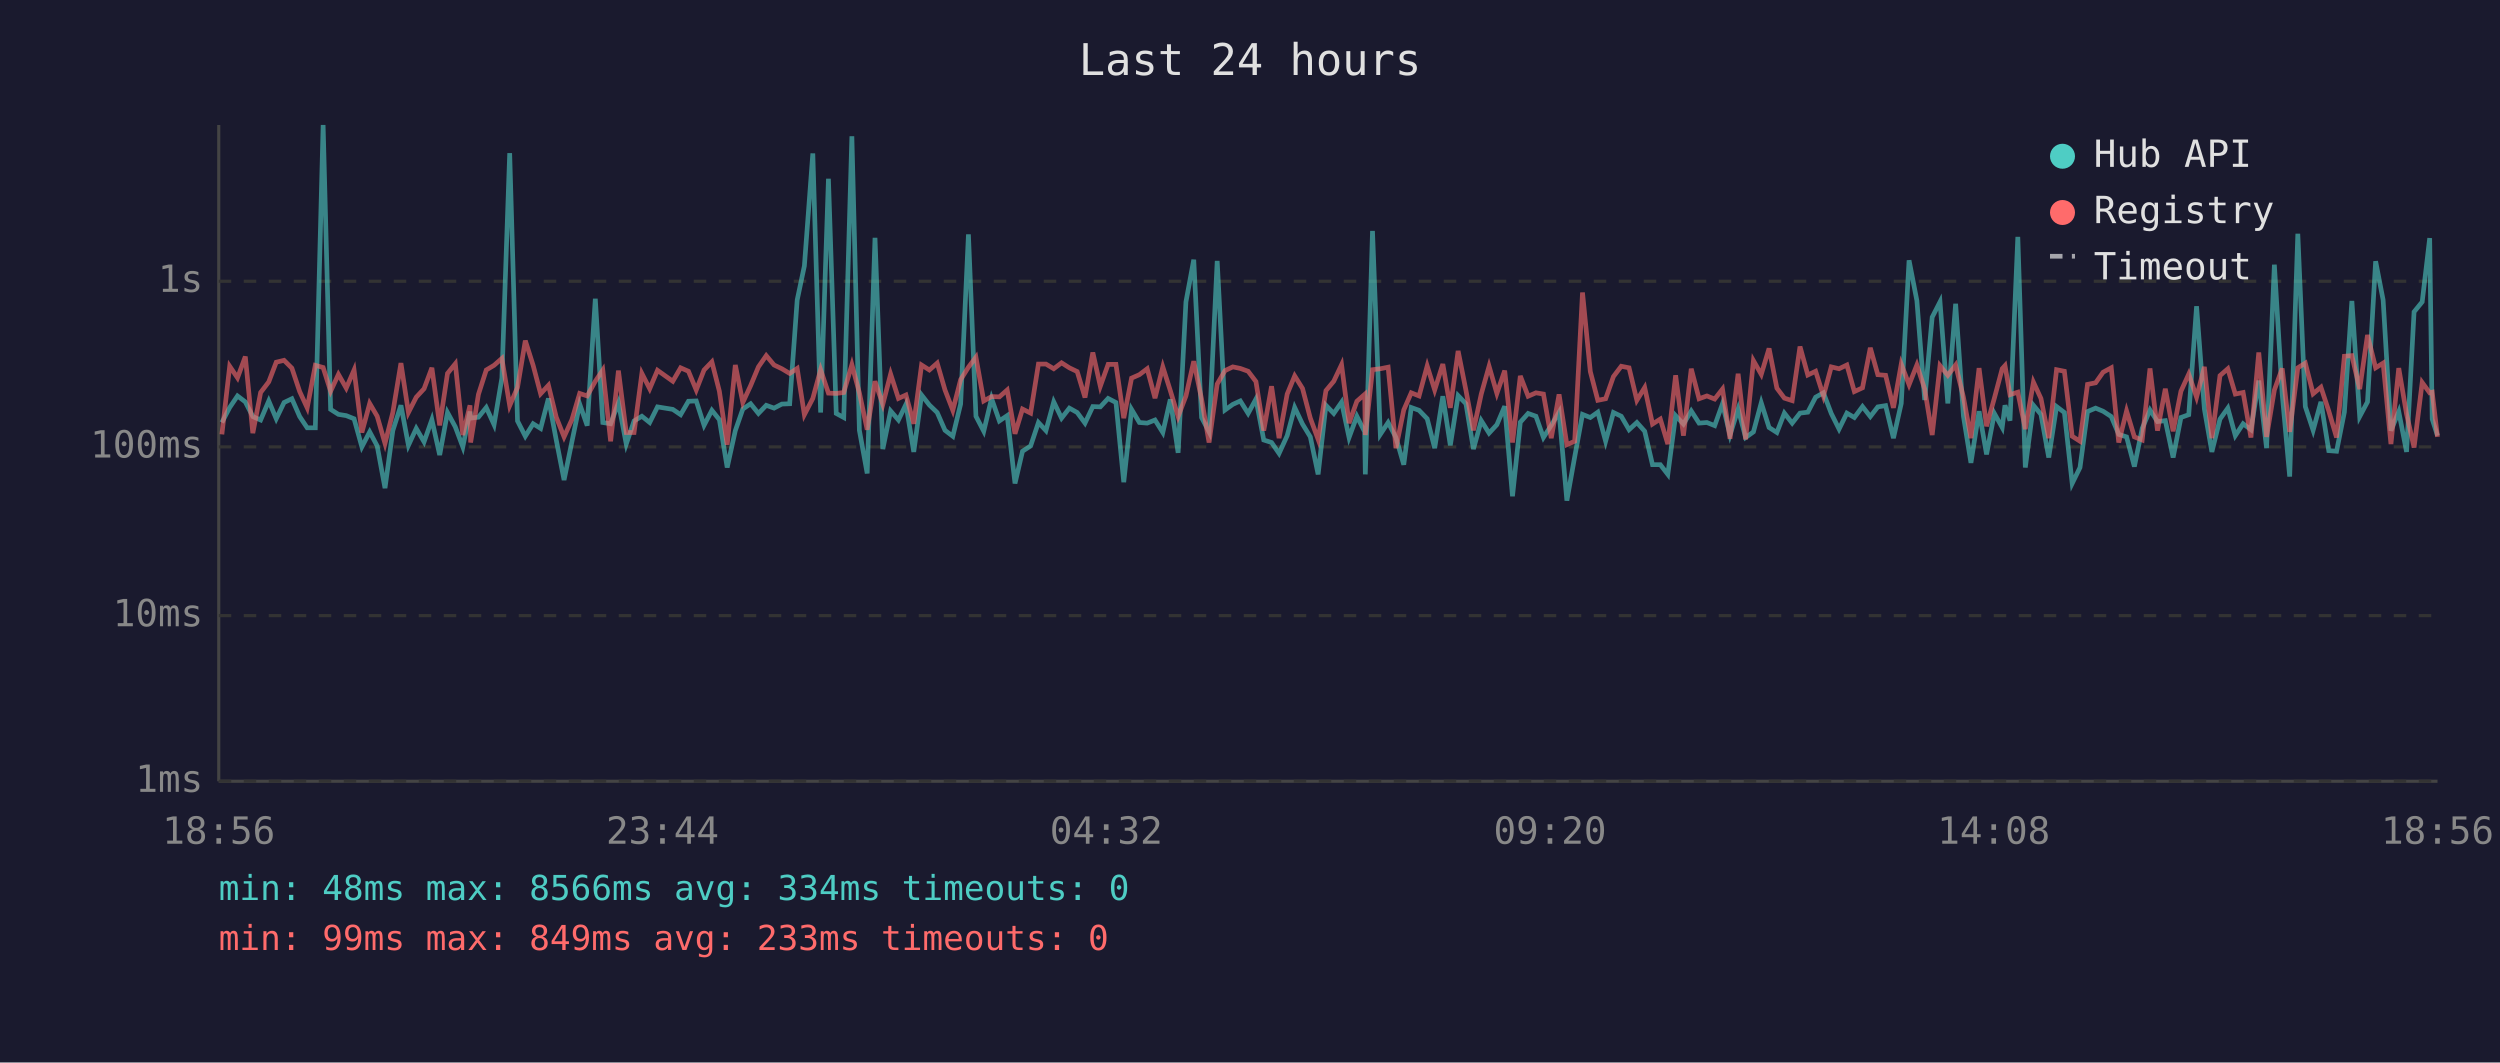
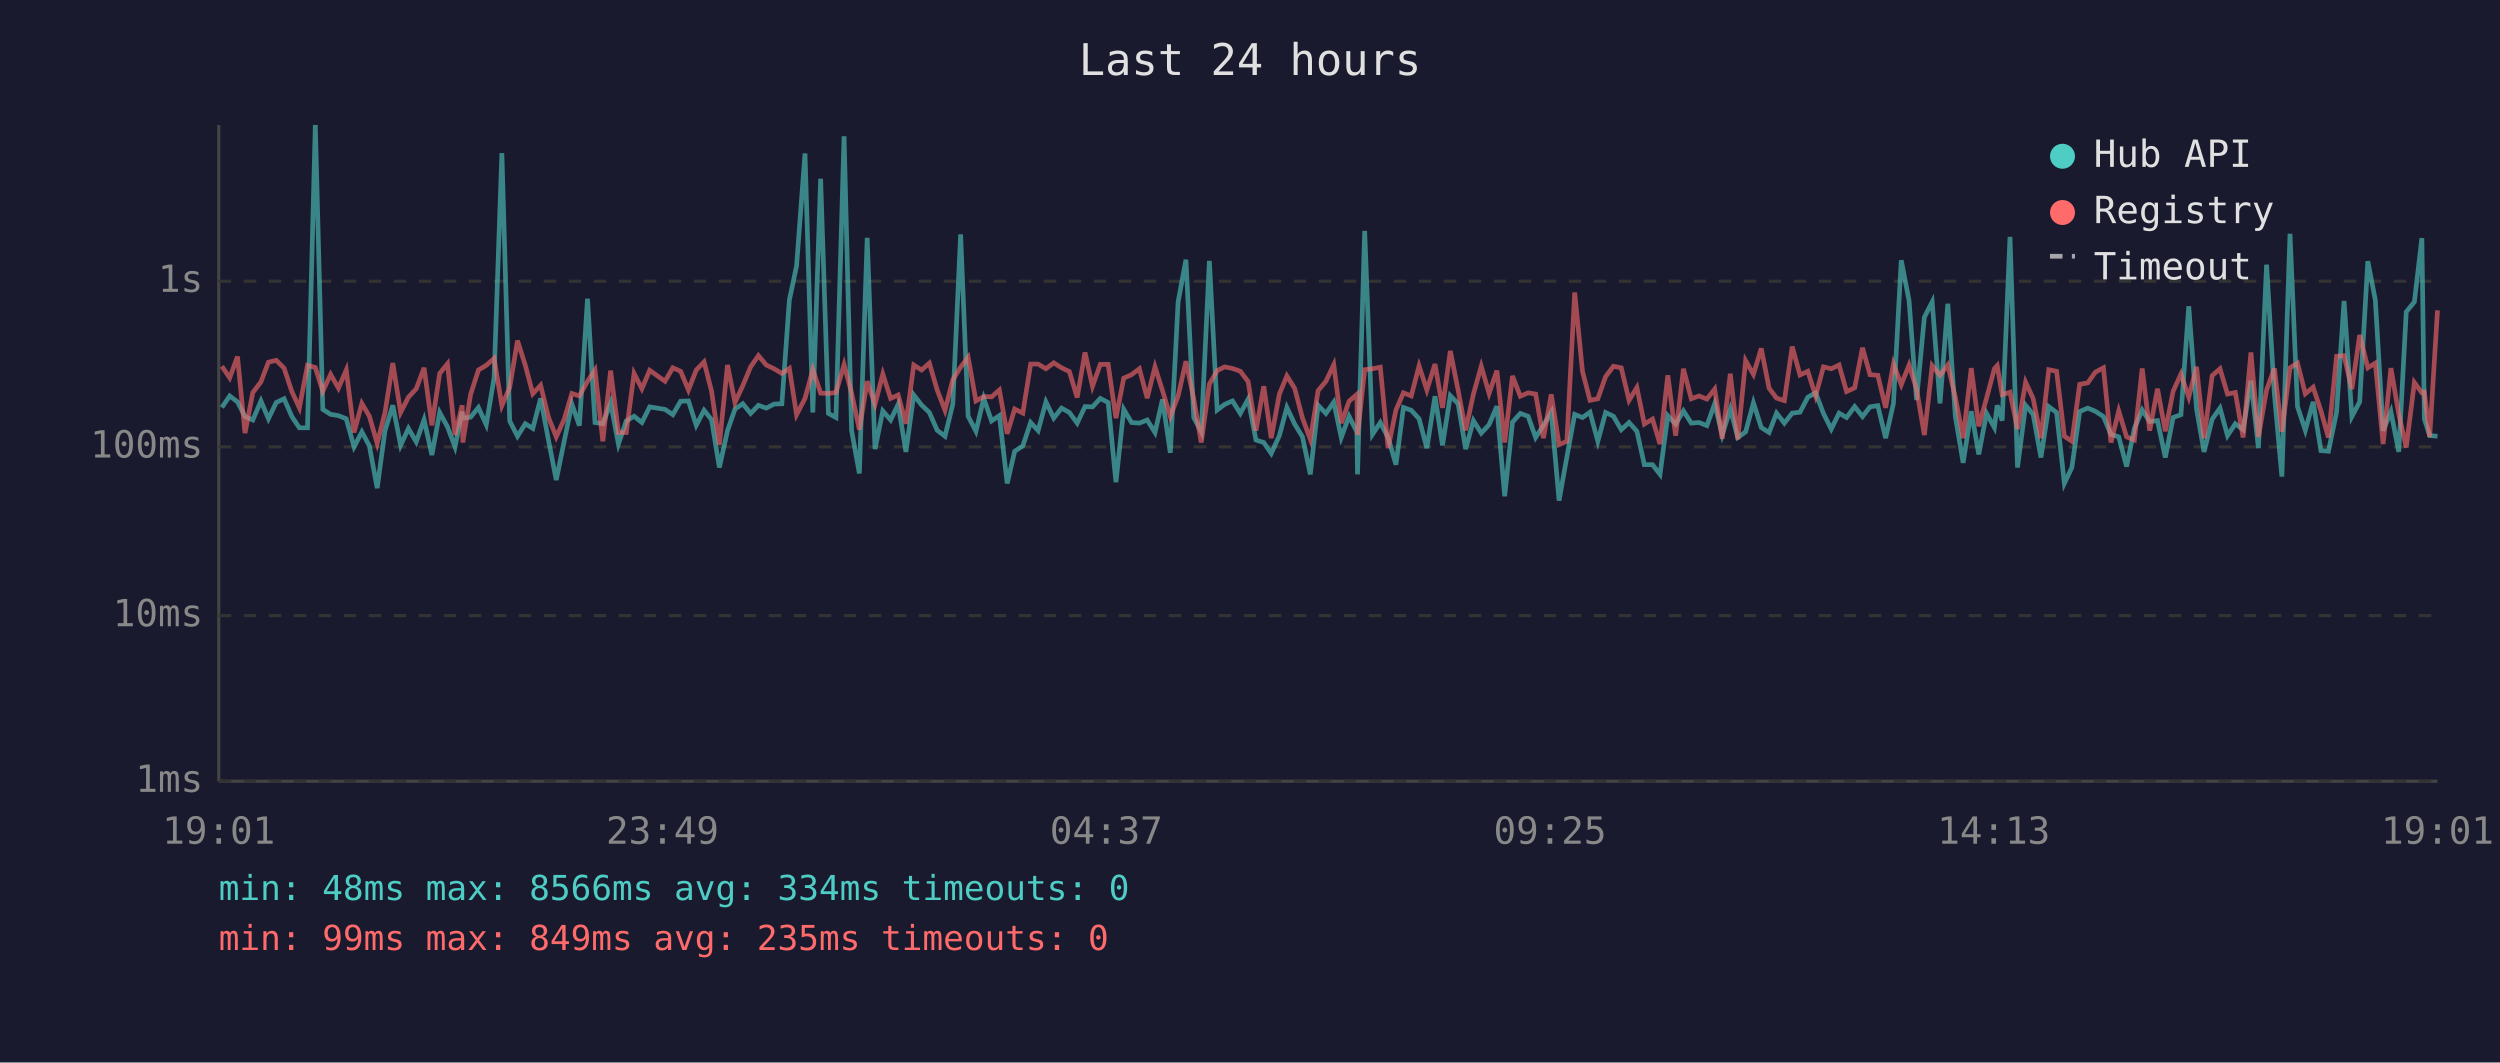
<svg xmlns="http://www.w3.org/2000/svg" viewBox="0 0 800 340" font-family="monospace" font-size="12">
  <rect width="800" height="340" fill="#1a1a2e" />
  <text x="400" y="24" fill="#e0e0e0" font-size="14" text-anchor="middle">Last 24 hours</text>
  <line x1="70" y1="40" x2="70" y2="250" stroke="#444" stroke-width="1" />
  <line x1="70" y1="250" x2="780" y2="250" stroke="#444" stroke-width="1" />
  <line x1="70" y1="250" x2="780" y2="250" stroke="#333" stroke-width="1" stroke-dasharray="4" />
  <text x="65" y="250" fill="#888" text-anchor="end" dominant-baseline="middle">1ms</text>
  <line x1="70" y1="197" x2="780" y2="197" stroke="#333" stroke-width="1" stroke-dasharray="4" />
  <text x="65" y="197" fill="#888" text-anchor="end" dominant-baseline="middle">10ms</text>
  <line x1="70" y1="143" x2="780" y2="143" stroke="#333" stroke-width="1" stroke-dasharray="4" />
  <text x="65" y="143" fill="#888" text-anchor="end" dominant-baseline="middle">100ms</text>
  <line x1="70" y1="90" x2="780" y2="90" stroke="#333" stroke-width="1" stroke-dasharray="4" />
  <text x="65" y="90" fill="#888" text-anchor="end" dominant-baseline="middle">1s</text>
-   <text x="70" y="270" fill="#888" text-anchor="middle">18:56</text>
-   <text x="212" y="270" fill="#888" text-anchor="middle">23:44</text>
-   <text x="354" y="270" fill="#888" text-anchor="middle">04:32</text>
-   <text x="496" y="270" fill="#888" text-anchor="middle">09:20</text>
-   <text x="638" y="270" fill="#888" text-anchor="middle">14:08</text>
-   <text x="780" y="270" fill="#888" text-anchor="middle">18:56</text>
-   <polyline points="71.0,135.2 73.5,130.4 76.0,126.7 78.5,128.6 80.9,133.3 83.4,134.4 86.0,128.3 88.4,134.0 90.9,128.8 93.4,127.6 95.9,133.3 98.3,136.9 100.9,136.9 103.4,40.0 105.8,131.0 108.3,132.6 110.8,133.0 113.3,134.0 115.8,143.0 118.3,138.2 120.7,142.7 123.2,156.2 125.7,137.8 128.3,129.7 130.7,142.5 133.2,137.1 135.7,141.4 138.2,134.3 140.7,145.6 143.2,132.0 145.7,136.6 148.1,143.0 150.4,131.7 150.6,133.8 153.1,133.5 155.6,130.4 158.1,135.9 160.6,121.0 163.1,49.0 165.6,134.7 168.1,139.6 170.6,135.6 173.0,137.1 175.5,127.5 178.0,140.8 180.5,153.6 183.0,141.4 185.5,129.3 187.9,136.2 190.5,95.6 192.9,135.2 195.4,135.6 197.9,128.9 200.4,142.1 202.9,134.7 205.4,133.2 207.9,135.2 210.4,130.2 215.3,131.0 217.8,132.7 220.3,128.4 222.8,128.3 225.3,136.1 227.8,131.3 230.2,134.3 232.7,149.6 235.3,137.8 237.7,130.9 240.2,129.2 242.7,132.3 245.2,129.7 247.7,130.6 250.2,129.3 252.7,129.2 255.1,96.0 257.4,85.1 260.1,49.1 262.6,132.0 265.1,57.2 267.6,132.3 270.0,133.6 272.6,43.6 275.0,137.7 277.5,151.5 280.0,76.1 282.5,143.7 285.0,131.5 287.5,134.4 289.9,129.4 292.4,144.6 294.9,126.4 297.4,129.6 299.9,132.0 302.4,137.7 304.9,139.6 307.4,129.3 309.9,75.0 312.3,133.2 314.8,138.0 317.3,127.5 319.8,134.7 322.3,133.0 324.8,154.7 327.2,144.4 329.8,142.7 332.3,135.2 334.7,137.8 337.2,128.6 339.7,133.8 342.2,130.6 344.7,132.0 347.2,135.4 349.7,130.1 352.1,130.2 354.6,127.5 357.1,128.8 359.6,154.3 362.1,131.0 364.6,135.2 367.1,135.4 369.6,134.4 372.1,138.4 374.5,127.8 377.0,144.9 379.5,96.6 382.0,83.1 384.5,133.6 386.9,138.2 389.5,83.5 392.0,131.2 394.5,129.4 396.9,128.3 399.4,132.3 401.9,127.7 404.4,140.8 406.9,141.6 409.3,145.1 411.9,139.4 414.3,130.4 416.8,135.7 419.3,139.8 421.8,151.8 424.3,129.7 426.8,132.3 429.3,128.7 431.7,140.0 434.2,133.2 436.7,138.2 436.9,151.8 439.2,73.9 441.7,139.0 444.2,135.2 446.7,140.0 449.2,148.7 451.6,130.4 454.1,131.3 456.7,134.0 459.1,143.4 461.7,126.8 464.1,142.5 466.6,126.6 469.1,129.2 471.5,143.7 474.0,134.6 476.5,138.6 479.0,135.9 481.5,130.0 484.0,158.8 486.5,135.1 489.0,132.3 491.5,133.2 493.9,140.0 496.4,136.1 498.9,131.9 501.4,160.2 503.9,146.2 506.4,132.6 508.9,133.6 511.3,131.9 513.8,141.2 516.3,132.0 518.8,133.2 521.3,137.5 523.8,135.2 526.3,138.0 528.8,148.7 531.3,148.7 533.7,151.8 536.2,133.0 538.7,135.7 541.2,131.5 543.7,135.4 546.2,135.2 548.7,136.2 551.2,129.2 553.6,139.2 556.2,130.9 558.6,140.0 561.1,138.2 563.6,128.9 566.1,136.8 568.6,138.4 571.0,132.2 573.5,135.4 576.0,132.2 578.5,131.9 581.0,127.1 583.5,125.7 586.0,132.3 588.5,137.3 591.0,132.2 593.4,133.6 596.0,130.1 598.5,133.3 600.9,130.2 603.4,129.8 605.9,140.2 608.4,129.1 610.9,83.3 613.4,96.2 615.9,128.0 618.3,101.5 620.8,96.6 623.3,129.1 625.8,97.2 628.3,133.2 630.7,148.1 633.3,131.6 635.7,145.4 638.2,132.3 640.7,136.8 641.6,129.7 643.2,134.6 645.7,75.8 648.1,149.6 650.7,129.7 653.1,132.6 655.6,146.4 658.1,130.1 660.6,132.0 663.1,154.7 665.6,149.6 668.0,131.7 670.6,130.6 673.0,131.6 675.6,133.3 678.0,139.0 680.5,139.8 683.0,149.3 685.5,137.1 688.0,131.2 690.4,134.9 692.9,134.6 695.4,146.4 697.9,133.6 700.4,132.7 702.9,98.0 705.4,130.9 707.8,144.6 710.4,134.1 712.9,130.6 715.3,139.4 717.8,135.6 720.3,137.5 722.8,121.8 725.3,143.4 727.8,84.7 730.3,126.1 732.7,152.5 735.3,74.8 737.7,130.1 740.2,137.7 742.7,128.6 745.2,144.2 747.7,144.4 750.2,131.9 752.6,96.3 755.1,133.3 757.6,128.6 760.2,83.6 762.6,96.0 765.1,137.8 767.6,131.7 770.1,144.6 772.5,99.8 775.1,96.6 777.5,76.2 778.3,134.1 780.0,139.4" fill="none" stroke="#4ecdc4" stroke-width="1.5" opacity="0.6" />
-   <polyline points="71.0,139.0 73.5,117.2 76.0,120.9 78.5,114.1 80.9,138.6 83.4,125.6 86.0,122.2 88.4,115.9 90.9,115.3 93.4,117.8 95.9,125.3 98.3,130.5 100.9,116.9 103.4,117.6 105.8,125.2 108.3,119.8 110.8,124.2 113.3,118.4 115.8,138.4 118.3,129.1 120.7,133.2 123.2,141.9 125.7,132.0 128.3,116.2 130.7,132.0 133.2,127.1 135.7,124.4 138.2,117.7 140.7,136.1 143.2,119.5 145.7,116.4 148.1,139.2 150.4,129.7 150.6,141.6 153.1,126.2 155.6,118.4 158.1,116.9 160.6,114.7 163.1,129.8 165.6,124.0 168.1,109.0 170.6,116.9 173.0,126.0 175.5,123.3 178.0,133.5 180.5,139.8 183.0,134.3 185.5,125.9 187.9,126.7 190.5,122.0 192.9,118.4 195.4,141.2 197.9,118.6 200.4,138.4 202.9,138.4 205.4,119.5 207.9,124.4 210.4,118.5 215.3,122.0 217.8,117.7 220.3,118.8 222.8,124.8 225.3,118.4 227.8,115.8 230.2,125.2 232.7,142.3 235.3,116.8 237.7,128.8 240.2,123.4 242.7,117.4 245.2,113.8 247.7,116.8 250.2,118.0 252.7,119.5 255.1,117.9 257.4,132.7 260.1,127.5 262.6,118.3 265.1,125.8 267.6,125.9 270.0,125.6 272.6,116.7 275.0,125.7 277.5,137.5 280.0,122.0 282.5,129.4 285.0,119.7 287.5,127.5 289.9,126.4 292.4,135.6 294.9,116.8 297.4,118.4 299.9,116.2 302.4,124.8 304.9,131.3 307.4,121.5 309.9,117.5 312.3,114.3 314.8,128.3 317.3,126.9 319.8,127.0 322.3,124.8 324.8,138.8 327.2,130.9 329.8,132.2 332.3,116.5 334.7,116.5 337.2,118.0 339.7,116.1 342.2,117.7 344.7,118.9 347.2,127.2 349.7,112.8 352.1,123.6 354.6,116.6 357.1,116.6 359.6,133.8 362.1,121.0 364.6,119.9 367.1,118.0 369.6,127.4 372.1,117.4 374.5,125.0 377.0,133.3 379.5,126.7 382.0,115.6 384.5,127.7 386.9,141.6 389.5,122.9 392.0,118.6 394.5,117.4 396.9,117.9 399.4,118.8 401.9,122.1 404.4,137.8 406.9,123.6 409.3,140.2 411.9,126.1 414.3,120.3 416.8,124.3 419.3,133.8 421.8,140.6 424.3,125.0 426.8,122.0 429.3,116.7 431.7,135.4 434.2,128.4 436.7,126.2 436.9,139.2 439.2,118.3 441.7,118.0 444.2,117.5 446.7,143.4 449.2,131.2 451.6,125.7 454.1,126.7 456.7,117.1 459.1,124.8 461.7,116.5 464.1,130.5 466.6,112.3 469.1,124.9 471.5,137.7 474.0,126.1 476.5,117.2 479.0,125.9 481.5,118.6 484.0,141.6 486.5,120.3 489.0,126.8 491.5,125.7 493.9,126.1 496.4,140.2 498.9,126.2 501.4,142.3 503.9,141.2 506.4,93.6 508.9,118.9 511.3,128.1 513.8,127.6 516.3,120.5 518.8,117.2 521.3,117.7 523.8,128.1 526.3,124.0 528.8,135.7 531.3,134.1 533.7,142.1 536.2,120.1 538.7,139.4 541.2,118.0 543.7,127.6 546.2,126.7 548.7,127.7 551.2,124.5 553.6,140.4 556.2,119.6 558.6,140.6 561.1,115.4 563.6,119.8 566.1,111.5 568.6,124.2 571.0,127.4 573.5,128.2 576.0,110.9 578.5,120.0 581.0,118.8 583.5,126.7 586.0,117.4 588.5,118.0 591.0,116.8 593.4,125.3 596.0,124.1 598.5,111.3 600.9,119.9 603.4,120.1 605.9,130.5 608.4,116.5 610.9,123.1 613.4,116.8 615.9,124.5 618.3,139.2 620.8,117.0 623.3,120.1 625.8,116.8 628.3,127.1 630.7,140.2 633.3,117.8 635.7,136.4 638.2,127.4 640.7,118.0 641.6,117.0 643.2,126.3 645.7,125.5 648.1,137.3 650.7,122.3 653.1,127.5 655.6,140.2 658.1,118.3 660.6,118.8 663.1,139.6 665.6,141.2 668.0,123.0 670.6,122.5 673.0,119.1 675.6,117.7 678.0,141.6 680.5,131.5 683.0,139.8 685.5,140.8 688.0,117.9 690.4,137.8 692.9,124.4 695.4,138.0 697.9,125.2 700.4,119.7 702.9,127.1 705.4,117.4 707.8,140.2 710.4,120.2 712.9,118.0 715.3,126.1 717.8,125.6 720.3,140.0 722.8,112.8 725.3,139.8 727.8,124.8 730.3,117.9 732.7,138.2 735.3,117.7 737.7,116.2 740.2,126.0 742.7,123.9 745.2,131.5 747.7,140.0 750.2,114.0 752.6,113.8 755.1,124.5 757.6,107.2 760.2,117.7 762.6,116.2 765.1,142.1 767.6,117.8 770.1,132.5 772.5,143.2 775.1,122.4 777.5,125.7 778.3,125.5 780.0,139.8" fill="none" stroke="#ff6b6b" stroke-width="1.5" opacity="0.6" />
+   <text x="70" y="270" fill="#888" text-anchor="middle">19:01</text>
+   <text x="212" y="270" fill="#888" text-anchor="middle">23:49</text>
+   <text x="354" y="270" fill="#888" text-anchor="middle">04:37</text>
+   <text x="496" y="270" fill="#888" text-anchor="middle">09:25</text>
+   <text x="638" y="270" fill="#888" text-anchor="middle">14:13</text>
+   <text x="780" y="270" fill="#888" text-anchor="middle">19:01</text>
+   <polyline points="71.0,130.4 73.5,126.7 76.0,128.6 78.4,133.3 80.9,134.4 83.5,128.3 85.9,134.0 88.4,128.8 90.9,127.6 93.4,133.3 95.8,136.9 98.4,136.9 100.9,40.0 103.3,131.0 105.8,132.6 108.3,133.0 110.8,134.0 113.3,143.0 115.8,138.2 118.2,142.7 120.7,156.2 123.2,137.8 125.7,129.7 128.2,142.5 130.7,137.1 133.2,141.4 135.7,134.3 138.2,145.6 140.7,132.0 143.2,136.6 145.6,143.0 147.9,131.7 148.1,133.8 150.6,133.5 153.1,130.4 155.6,135.9 158.1,121.0 160.6,49.0 163.1,134.7 165.6,139.6 168.1,135.6 170.5,137.1 173.0,127.5 175.5,140.8 178.0,153.6 180.5,141.4 183.0,129.3 185.4,136.2 188.0,95.6 190.4,135.2 192.9,135.6 195.4,128.9 197.9,142.1 200.4,134.7 202.9,133.2 205.4,135.2 207.9,130.2 212.8,131.0 215.3,132.7 217.8,128.4 220.3,128.3 222.8,136.1 225.3,131.3 227.7,134.3 230.2,149.6 232.8,137.8 235.2,130.9 237.7,129.2 240.2,132.3 242.7,129.7 245.2,130.6 247.7,129.3 250.2,129.2 252.6,96.0 254.9,85.1 257.6,49.1 260.1,132.0 262.6,57.2 265.1,132.3 267.5,133.6 270.1,43.6 272.5,137.7 275.0,151.5 277.5,76.1 280.0,143.7 282.5,131.5 285.0,134.4 287.4,129.4 289.9,144.6 292.4,126.4 294.9,129.6 297.4,132.0 299.9,137.7 302.4,139.6 304.9,129.3 307.4,75.0 309.8,133.2 312.3,138.0 314.8,127.5 317.3,134.7 319.8,133.0 322.3,154.7 324.7,144.4 327.3,142.7 329.8,135.2 332.2,137.8 334.7,128.6 337.2,133.8 339.7,130.6 342.2,132.0 344.7,135.4 347.2,130.1 349.6,130.2 352.1,127.5 354.6,128.8 357.1,154.3 359.6,131.0 362.1,135.2 364.6,135.4 367.1,134.4 369.6,138.4 372.0,127.8 374.5,144.9 377.0,96.6 379.5,83.1 382.0,133.6 384.4,138.2 387.0,83.5 389.5,131.2 391.9,129.4 394.4,128.3 396.9,132.3 399.4,127.7 401.9,140.8 404.4,141.6 406.8,145.1 409.4,139.4 411.8,130.4 414.3,135.7 416.8,139.8 419.3,151.8 421.8,129.7 424.3,132.3 426.8,128.7 429.2,140.0 431.7,133.2 434.2,138.2 434.4,151.8 436.7,73.9 439.2,139.0 441.7,135.2 444.2,140.0 446.7,148.7 449.1,130.4 451.6,131.3 454.1,134.0 456.6,143.4 459.2,126.8 461.6,142.5 464.1,126.6 466.6,129.2 469.0,143.7 471.5,134.6 474.0,138.6 476.5,135.9 479.0,130.0 481.5,158.8 484.0,135.1 486.5,132.3 489.0,133.2 491.4,140.0 493.9,136.1 496.4,131.9 498.9,160.2 501.4,146.2 503.9,132.6 506.4,133.6 508.8,131.9 511.3,141.2 513.8,132.0 516.3,133.2 518.8,137.5 521.3,135.2 523.8,138.0 526.2,148.7 528.8,148.7 531.2,151.8 533.7,133.0 536.2,135.7 538.7,131.5 541.2,135.4 543.7,135.2 546.2,136.2 548.7,129.2 551.1,139.2 553.7,130.9 556.1,140.0 558.6,138.2 561.1,128.9 563.6,136.8 566.1,138.4 568.5,132.2 571.0,135.4 573.5,132.2 576.0,131.9 578.5,127.1 581.0,125.7 583.5,132.3 586.0,137.3 588.5,132.2 590.9,133.6 593.5,130.1 596.0,133.3 598.4,130.2 600.9,129.8 603.4,140.2 605.9,129.1 608.4,83.3 610.9,96.2 613.3,128.0 615.8,101.5 618.3,96.6 620.8,129.1 623.3,97.2 625.7,133.2 628.2,148.1 630.8,131.6 633.2,145.4 635.7,132.3 638.2,136.8 639.1,129.7 640.7,134.6 643.2,75.8 645.6,149.6 648.2,129.7 650.6,132.6 653.1,146.4 655.6,130.1 658.1,132.0 660.6,154.7 663.0,149.6 665.5,131.7 668.1,130.6 670.5,131.6 673.1,133.3 675.5,139.0 678.0,139.8 680.5,149.3 683.0,137.1 685.5,131.2 687.9,134.9 690.4,134.6 692.9,146.4 695.4,133.6 697.9,132.7 700.4,98.0 702.9,130.9 705.3,144.6 707.9,134.1 710.4,130.6 712.8,139.4 715.3,135.6 717.8,137.5 720.3,121.8 722.7,143.4 725.3,84.7 727.8,126.1 730.2,152.5 732.8,74.8 735.2,130.1 737.7,137.7 740.2,128.6 742.7,144.2 745.1,144.4 747.7,131.9 750.1,96.3 752.6,133.3 755.1,128.6 757.7,83.6 760.1,96.0 762.6,137.8 765.1,131.7 767.6,144.6 770.0,99.8 772.6,96.6 775.0,76.2 775.8,134.1 777.5,139.4 780.0,139.6" fill="none" stroke="#4ecdc4" stroke-width="1.5" opacity="0.6" />
+   <polyline points="71.0,117.2 73.5,120.9 76.0,114.1 78.4,138.6 80.9,125.6 83.5,122.2 85.9,115.9 88.4,115.3 90.9,117.8 93.4,125.3 95.8,130.5 98.4,116.9 100.9,117.6 103.3,125.2 105.8,119.8 108.3,124.2 110.8,118.4 113.3,138.4 115.8,129.1 118.2,133.2 120.7,141.9 123.2,132.0 125.7,116.2 128.2,132.0 130.7,127.1 133.2,124.4 135.7,117.7 138.2,136.1 140.7,119.5 143.2,116.4 145.6,139.2 147.9,129.7 148.1,141.6 150.6,126.2 153.1,118.4 155.6,116.9 158.1,114.7 160.6,129.8 163.1,124.0 165.6,109.0 168.1,116.9 170.5,126.0 173.0,123.3 175.5,133.5 178.0,139.8 180.5,134.3 183.0,125.9 185.4,126.7 188.0,122.0 190.4,118.4 192.9,141.2 195.4,118.6 197.9,138.4 200.4,138.4 202.9,119.5 205.4,124.4 207.9,118.5 212.8,122.0 215.3,117.7 217.8,118.8 220.3,124.8 222.8,118.4 225.3,115.8 227.7,125.2 230.2,142.3 232.8,116.8 235.2,128.8 237.7,123.4 240.2,117.4 242.7,113.8 245.2,116.8 247.7,118.0 250.2,119.5 252.6,117.9 254.9,132.7 257.6,127.5 260.1,118.3 262.6,125.8 265.1,125.9 267.5,125.6 270.1,116.7 272.5,125.7 275.0,137.5 277.5,122.0 280.0,129.4 282.5,119.7 285.0,127.5 287.4,126.4 289.9,135.6 292.4,116.8 294.9,118.4 297.4,116.2 299.9,124.8 302.4,131.3 304.9,121.5 307.4,117.5 309.8,114.3 312.3,128.3 314.8,126.9 317.3,127.0 319.8,124.8 322.3,138.8 324.7,130.9 327.3,132.2 329.8,116.5 332.2,116.5 334.7,118.0 337.2,116.1 339.7,117.7 342.2,118.9 344.7,127.2 347.2,112.8 349.6,123.6 352.1,116.6 354.6,116.6 357.1,133.8 359.6,121.0 362.1,119.9 364.6,118.0 367.1,127.4 369.6,117.4 372.0,125.0 374.5,133.3 377.0,126.7 379.5,115.6 382.0,127.7 384.4,141.6 387.0,122.9 389.5,118.6 391.9,117.4 394.4,117.9 396.9,118.8 399.4,122.1 401.9,137.8 404.4,123.6 406.8,140.2 409.4,126.1 411.8,120.3 414.3,124.3 416.8,133.8 419.3,140.6 421.8,125.0 424.3,122.0 426.8,116.7 429.2,135.4 431.7,128.4 434.2,126.2 434.4,139.2 436.7,118.3 439.2,118.0 441.7,117.5 444.2,143.4 446.7,131.2 449.1,125.7 451.6,126.7 454.1,117.1 456.6,124.8 459.2,116.5 461.6,130.5 464.1,112.3 466.6,124.9 469.0,137.7 471.5,126.1 474.0,117.2 476.5,125.9 479.0,118.6 481.5,141.6 484.0,120.3 486.5,126.8 489.0,125.7 491.4,126.1 493.9,140.2 496.4,126.2 498.9,142.3 501.4,141.2 503.9,93.6 506.4,118.9 508.8,128.1 511.3,127.6 513.8,120.5 516.3,117.2 518.8,117.7 521.3,128.1 523.8,124.0 526.2,135.7 528.8,134.1 531.2,142.1 533.7,120.1 536.2,139.4 538.7,118.0 541.2,127.6 543.7,126.7 546.2,127.7 548.7,124.5 551.1,140.4 553.7,119.6 556.1,140.6 558.6,115.4 561.1,119.8 563.6,111.5 566.1,124.2 568.5,127.4 571.0,128.2 573.5,110.9 576.0,120.0 578.5,118.8 581.0,126.7 583.5,117.4 586.0,118.0 588.5,116.8 590.9,125.3 593.5,124.1 596.0,111.3 598.4,119.9 600.9,120.1 603.4,130.5 605.9,116.5 608.4,123.1 610.9,116.8 613.3,124.5 615.8,139.2 618.3,117.0 620.8,120.1 623.3,116.8 625.7,127.1 628.2,140.2 630.8,117.8 633.2,136.4 635.7,127.4 638.2,118.0 639.1,117.0 640.7,126.3 643.2,125.5 645.6,137.3 648.2,122.3 650.6,127.5 653.1,140.2 655.6,118.3 658.1,118.8 660.6,139.6 663.0,141.2 665.5,123.0 668.1,122.5 670.5,119.1 673.1,117.7 675.5,141.6 678.0,131.5 680.5,139.8 683.0,140.8 685.5,117.9 687.9,137.8 690.4,124.4 692.9,138.0 695.4,125.2 697.9,119.7 700.4,127.1 702.9,117.4 705.3,140.2 707.9,120.2 710.4,118.0 712.8,126.1 715.3,125.6 717.8,140.0 720.3,112.8 722.7,139.8 725.3,124.8 727.8,117.9 730.2,138.2 732.8,117.7 735.2,116.2 737.7,126.0 740.2,123.9 742.7,131.5 745.1,140.0 747.7,114.0 750.1,113.8 752.6,124.5 755.1,107.2 757.7,117.7 760.1,116.2 762.6,142.1 765.1,117.8 767.6,132.5 770.0,143.2 772.6,122.4 775.0,125.7 775.8,125.5 777.5,139.8 780.0,99.3" fill="none" stroke="#ff6b6b" stroke-width="1.5" opacity="0.6" />
  <circle cx="660" cy="50" r="4" fill="#4ecdc4" />
  <text x="670" y="50" fill="#e0e0e0" dominant-baseline="middle">Hub API</text>
  <circle cx="660" cy="68" r="4" fill="#ff6b6b" />
  <text x="670" y="68" fill="#e0e0e0" dominant-baseline="middle">Registry</text>
  <line x1="656" y1="82" x2="664" y2="82" stroke="#e0e0e0" stroke-width="1.5" stroke-dasharray="4,3" opacity="0.7" />
  <text x="670" y="86" fill="#e0e0e0" dominant-baseline="middle">Timeout</text>
  <text x="70" y="288" fill="#4ecdc4" font-size="11">min: 48ms  max: 8566ms  avg: 334ms  timeouts: 0</text>
-   <text x="70" y="304" fill="#ff6b6b" font-size="11">min: 99ms  max: 849ms  avg: 233ms  timeouts: 0</text>
+   <text x="70" y="304" fill="#ff6b6b" font-size="11">min: 99ms  max: 849ms  avg: 235ms  timeouts: 0</text>
</svg>
